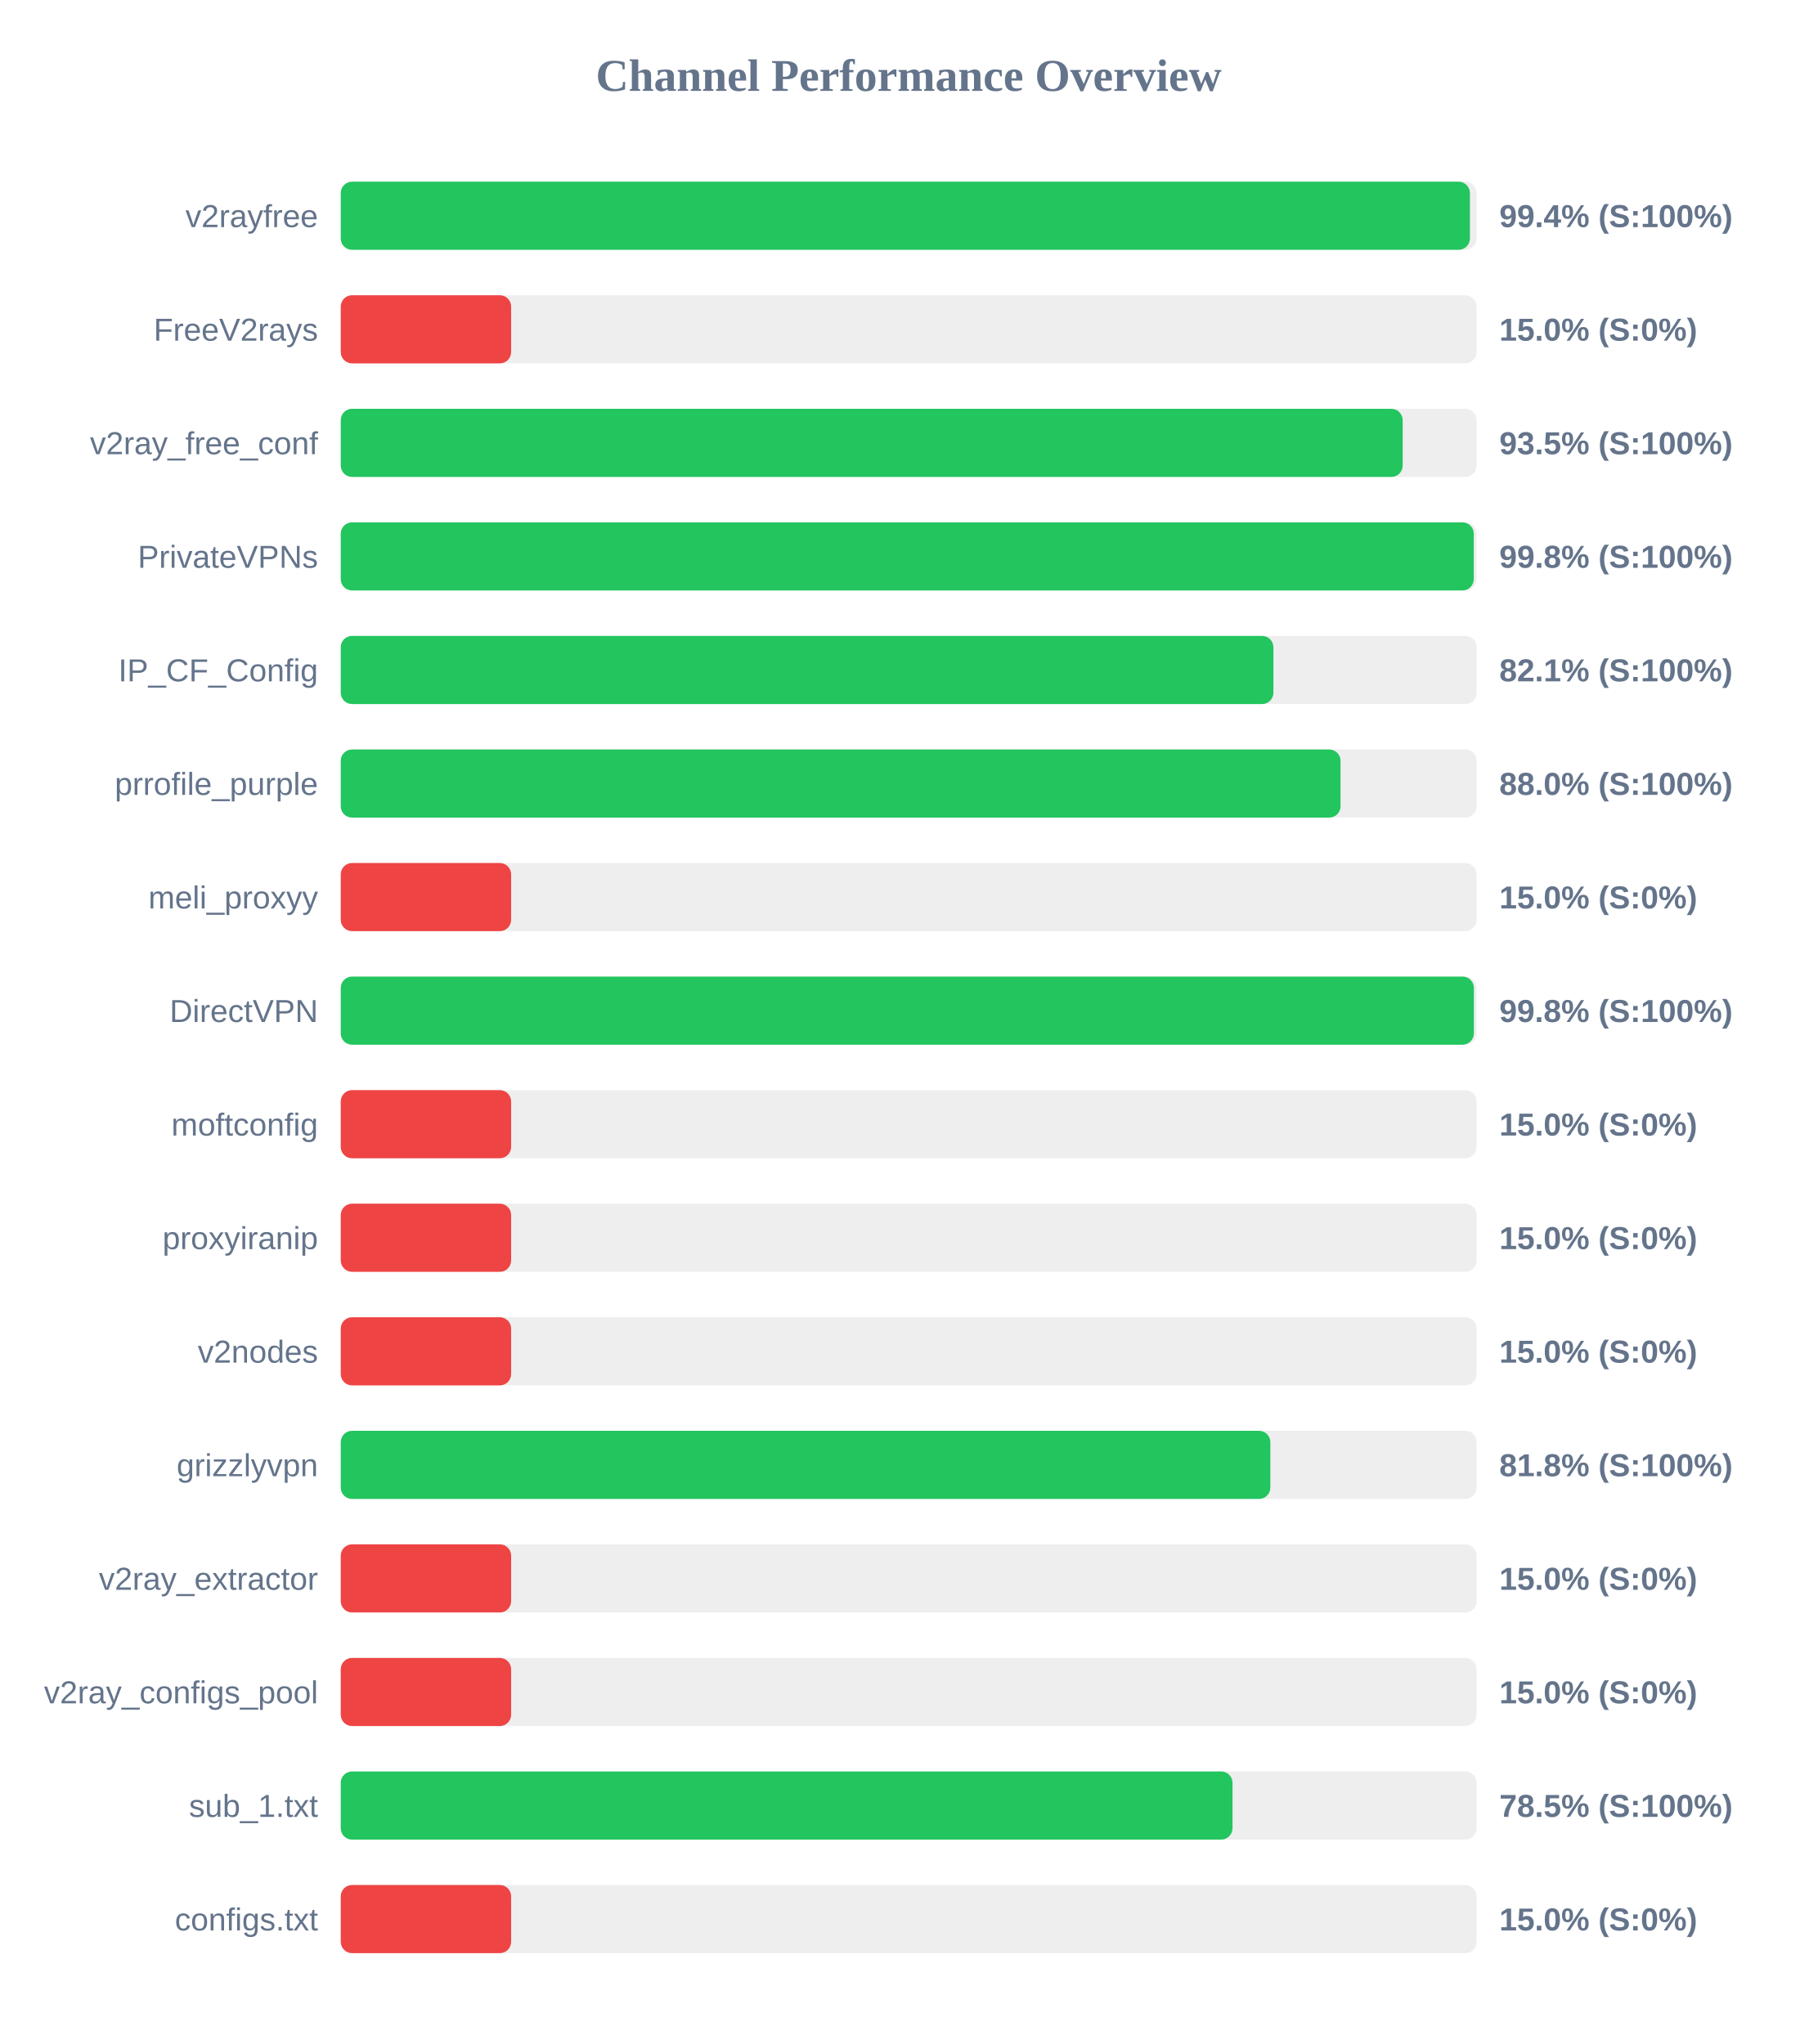
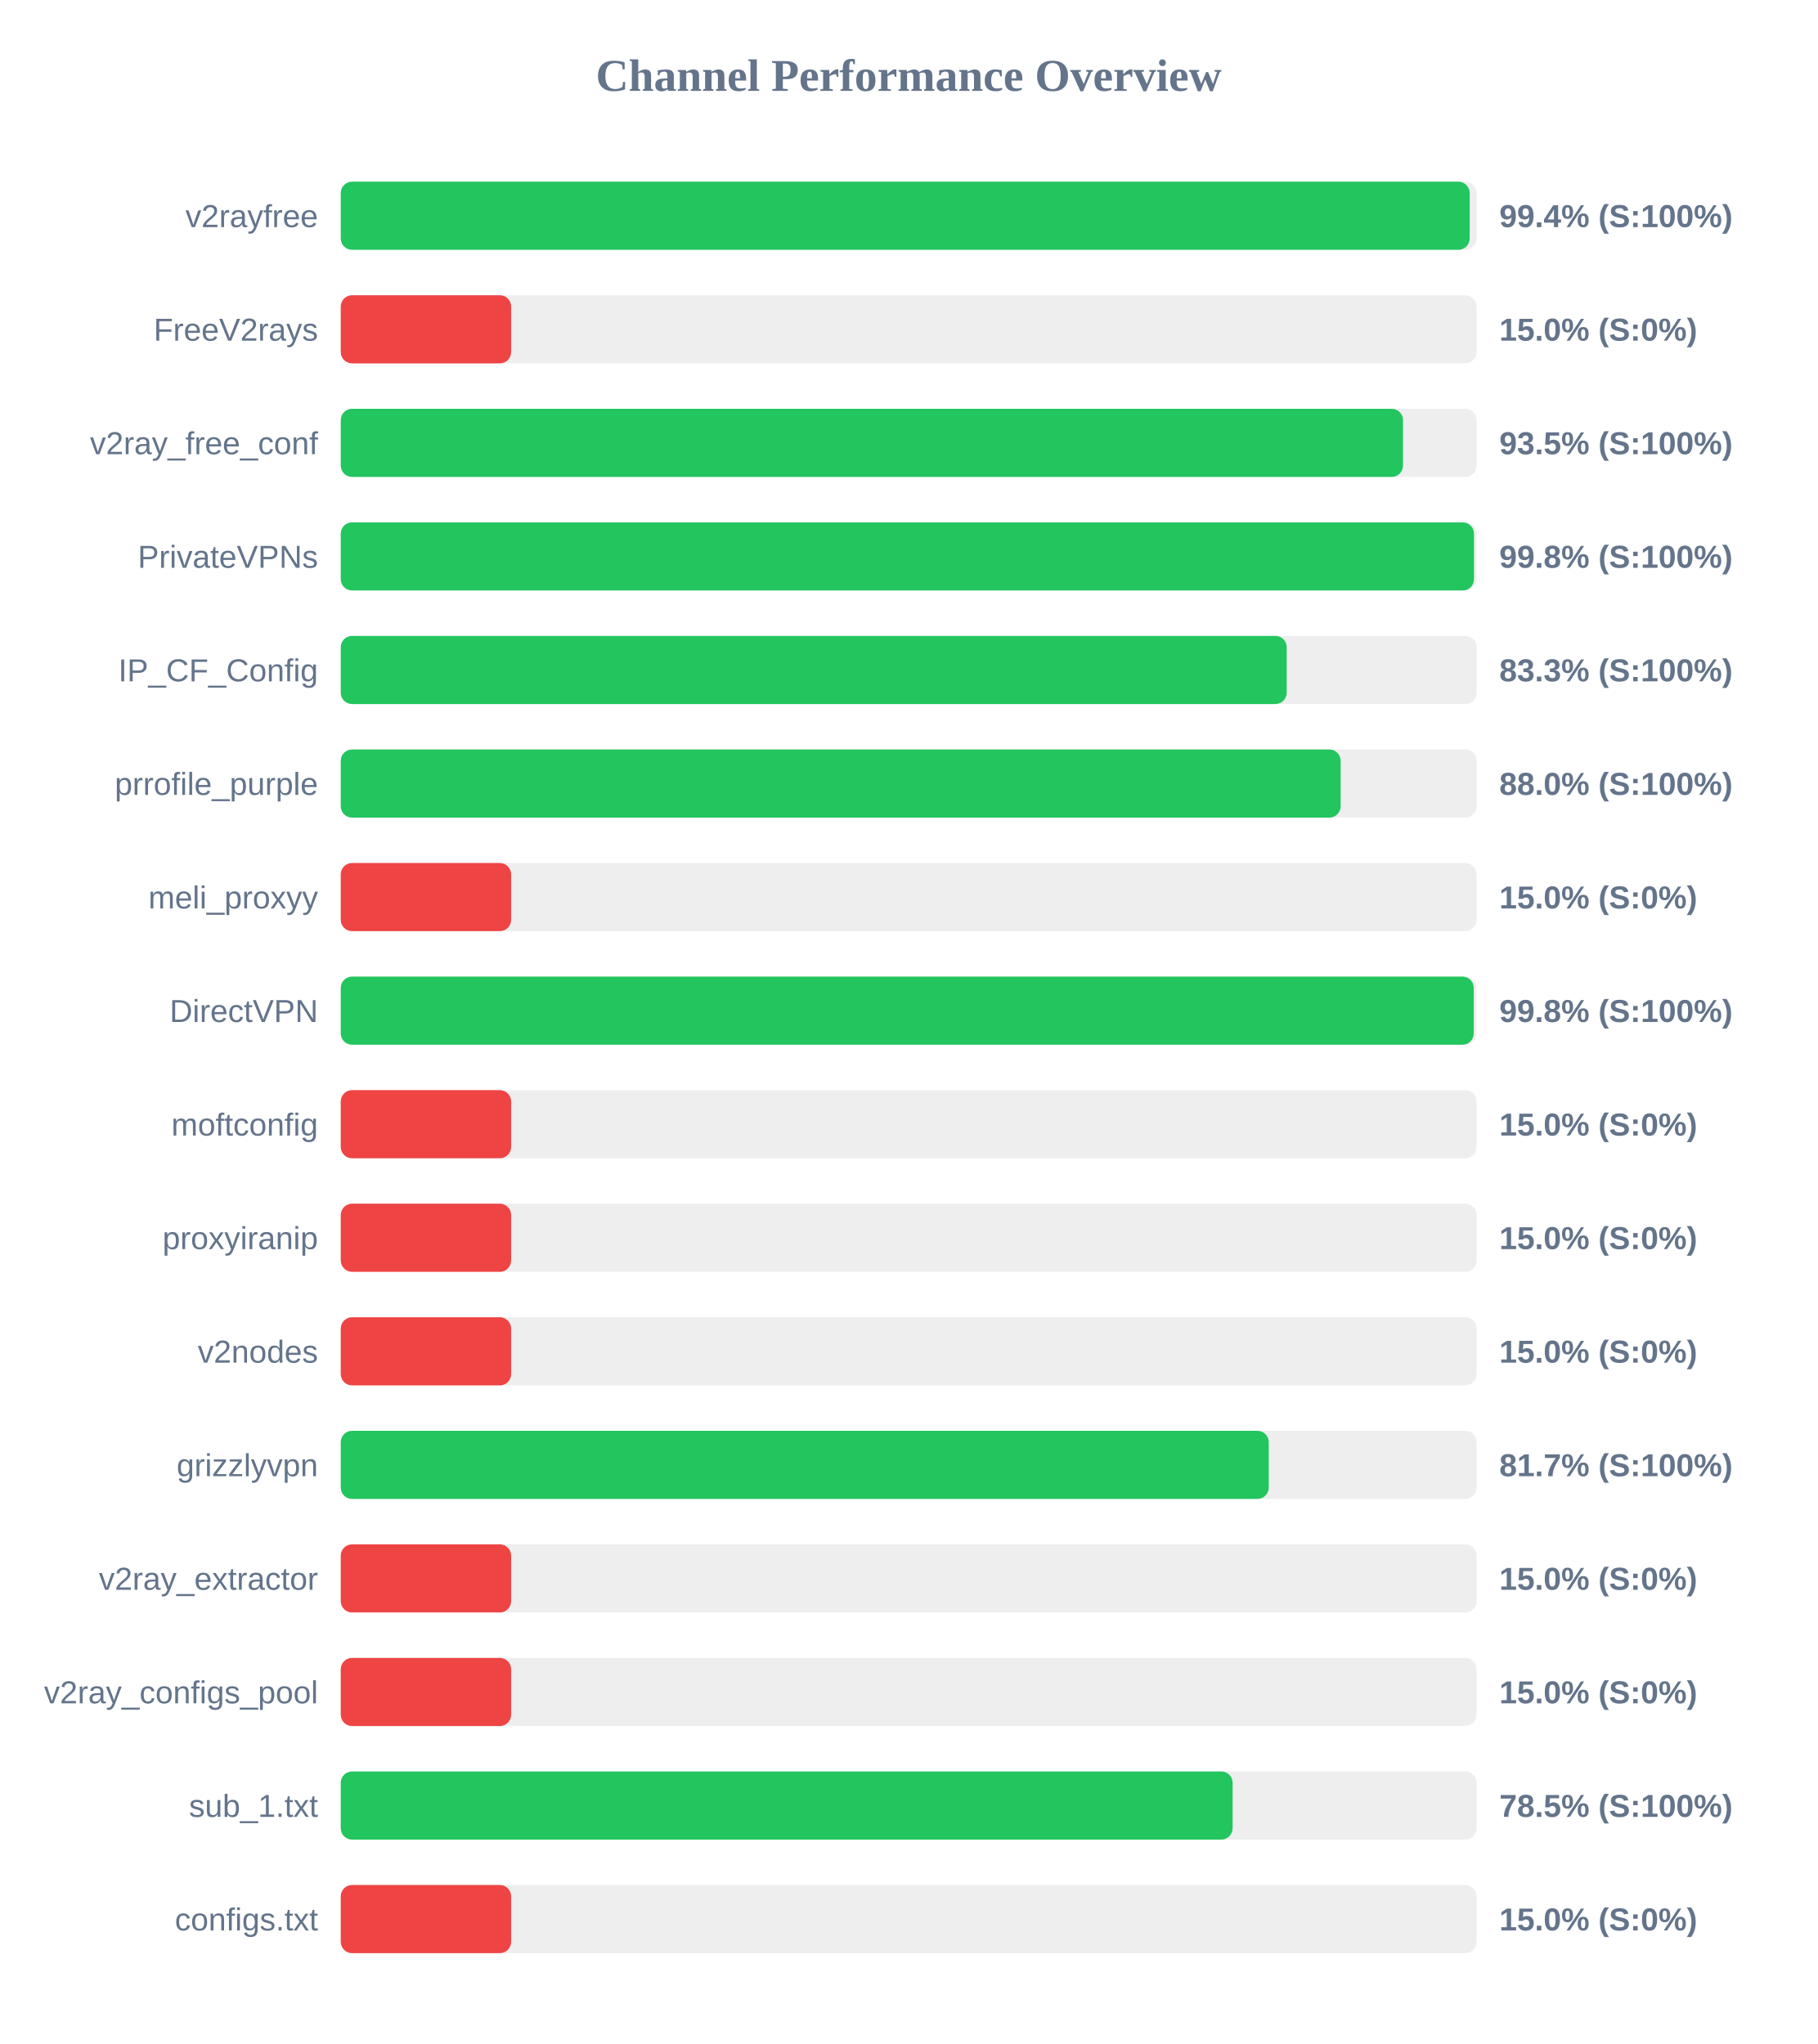
<svg xmlns="http://www.w3.org/2000/svg" width="800" height="900" version="1.1">
  <style>
        .row { font: 14px Arial; fill: #64748b; }
        .score { font: bold 14px Arial; fill: #64748b; }
    </style>
  <text x="400" y="40" text-anchor="middle" font-size="20px" font-weight="bold" fill="#64748b">Channel Performance Overview</text>
  <rect x="150" y="80" width="500" height="30" fill="#eee" rx="5" />
-   <rect x="150" y="80" width="497.05" height="30" fill="#22c55e" rx="5" />
+   <rect x="150" y="80" width="496.95" height="30" fill="#22c55e" rx="5" />
  <text x="140" y="100" text-anchor="end" class="row">v2rayfree</text>
  <text x="660" y="100" text-anchor="start" class="score">99.4% (S:100%)</text>
  <rect x="150" y="130" width="500" height="30" fill="#eee" rx="5" />
  <rect x="150" y="130" width="75.0" height="30" fill="#ef4444" rx="5" />
  <text x="140" y="150" text-anchor="end" class="row">FreeV2rays</text>
  <text x="660" y="150" text-anchor="start" class="score">15.0% (S:0%)</text>
  <rect x="150" y="180" width="500" height="30" fill="#eee" rx="5" />
-   <rect x="150" y="180" width="467.45" height="30" fill="#22c55e" rx="5" />
+   <rect x="150" y="180" width="467.6" height="30" fill="#22c55e" rx="5" />
  <text x="140" y="200" text-anchor="end" class="row">v2ray_free_conf</text>
  <text x="660" y="200" text-anchor="start" class="score">93.5% (S:100%)</text>
  <rect x="150" y="230" width="500" height="30" fill="#eee" rx="5" />
-   <rect x="150" y="230" width="498.75" height="30" fill="#22c55e" rx="5" />
+   <rect x="150" y="230" width="498.85" height="30" fill="#22c55e" rx="5" />
  <text x="140" y="250" text-anchor="end" class="row">PrivateVPNs</text>
  <text x="660" y="250" text-anchor="start" class="score">99.8% (S:100%)</text>
  <rect x="150" y="280" width="500" height="30" fill="#eee" rx="5" />
-   <rect x="150" y="280" width="410.55" height="30" fill="#22c55e" rx="5" />
+   <rect x="150" y="280" width="416.4" height="30" fill="#22c55e" rx="5" />
  <text x="140" y="300" text-anchor="end" class="row">IP_CF_Config</text>
-   <text x="660" y="300" text-anchor="start" class="score">82.1% (S:100%)</text>
+   <text x="660" y="300" text-anchor="start" class="score">83.3% (S:100%)</text>
  <rect x="150" y="330" width="500" height="30" fill="#eee" rx="5" />
-   <rect x="150" y="330" width="440.1" height="30" fill="#22c55e" rx="5" />
+   <rect x="150" y="330" width="440.15" height="30" fill="#22c55e" rx="5" />
  <text x="140" y="350" text-anchor="end" class="row">prrofile_purple</text>
  <text x="660" y="350" text-anchor="start" class="score">88.0% (S:100%)</text>
  <rect x="150" y="380" width="500" height="30" fill="#eee" rx="5" />
  <rect x="150" y="380" width="75.0" height="30" fill="#ef4444" rx="5" />
  <text x="140" y="400" text-anchor="end" class="row">meli_proxyy</text>
  <text x="660" y="400" text-anchor="start" class="score">15.0% (S:0%)</text>
  <rect x="150" y="430" width="500" height="30" fill="#eee" rx="5" />
-   <rect x="150" y="430" width="498.8" height="30" fill="#22c55e" rx="5" />
+   <rect x="150" y="430" width="498.75" height="30" fill="#22c55e" rx="5" />
  <text x="140" y="450" text-anchor="end" class="row">DirectVPN</text>
  <text x="660" y="450" text-anchor="start" class="score">99.8% (S:100%)</text>
  <rect x="150" y="480" width="500" height="30" fill="#eee" rx="5" />
  <rect x="150" y="480" width="75.0" height="30" fill="#ef4444" rx="5" />
  <text x="140" y="500" text-anchor="end" class="row">moftconfig</text>
  <text x="660" y="500" text-anchor="start" class="score">15.0% (S:0%)</text>
  <rect x="150" y="530" width="500" height="30" fill="#eee" rx="5" />
  <rect x="150" y="530" width="75.0" height="30" fill="#ef4444" rx="5" />
  <text x="140" y="550" text-anchor="end" class="row">proxyiranip</text>
  <text x="660" y="550" text-anchor="start" class="score">15.0% (S:0%)</text>
  <rect x="150" y="580" width="500" height="30" fill="#eee" rx="5" />
  <rect x="150" y="580" width="75.0" height="30" fill="#ef4444" rx="5" />
  <text x="140" y="600" text-anchor="end" class="row">v2nodes</text>
  <text x="660" y="600" text-anchor="start" class="score">15.0% (S:0%)</text>
  <rect x="150" y="630" width="500" height="30" fill="#eee" rx="5" />
-   <rect x="150" y="630" width="409.2" height="30" fill="#22c55e" rx="5" />
+   <rect x="150" y="630" width="408.5" height="30" fill="#22c55e" rx="5" />
  <text x="140" y="650" text-anchor="end" class="row">grizzlyvpn</text>
-   <text x="660" y="650" text-anchor="start" class="score">81.8% (S:100%)</text>
+   <text x="660" y="650" text-anchor="start" class="score">81.7% (S:100%)</text>
  <rect x="150" y="680" width="500" height="30" fill="#eee" rx="5" />
  <rect x="150" y="680" width="75.0" height="30" fill="#ef4444" rx="5" />
  <text x="140" y="700" text-anchor="end" class="row">v2ray_extractor</text>
  <text x="660" y="700" text-anchor="start" class="score">15.0% (S:0%)</text>
  <rect x="150" y="730" width="500" height="30" fill="#eee" rx="5" />
  <rect x="150" y="730" width="75.0" height="30" fill="#ef4444" rx="5" />
  <text x="140" y="750" text-anchor="end" class="row">v2ray_configs_pool</text>
  <text x="660" y="750" text-anchor="start" class="score">15.0% (S:0%)</text>
  <rect x="150" y="780" width="500" height="30" fill="#eee" rx="5" />
-   <rect x="150" y="780" width="392.55" height="30" fill="#22c55e" rx="5" />
+   <rect x="150" y="780" width="392.6" height="30" fill="#22c55e" rx="5" />
  <text x="140" y="800" text-anchor="end" class="row">sub_1.txt</text>
  <text x="660" y="800" text-anchor="start" class="score">78.5% (S:100%)</text>
  <rect x="150" y="830" width="500" height="30" fill="#eee" rx="5" />
  <rect x="150" y="830" width="75.0" height="30" fill="#ef4444" rx="5" />
  <text x="140" y="850" text-anchor="end" class="row">configs.txt</text>
  <text x="660" y="850" text-anchor="start" class="score">15.0% (S:0%)</text>
</svg>
